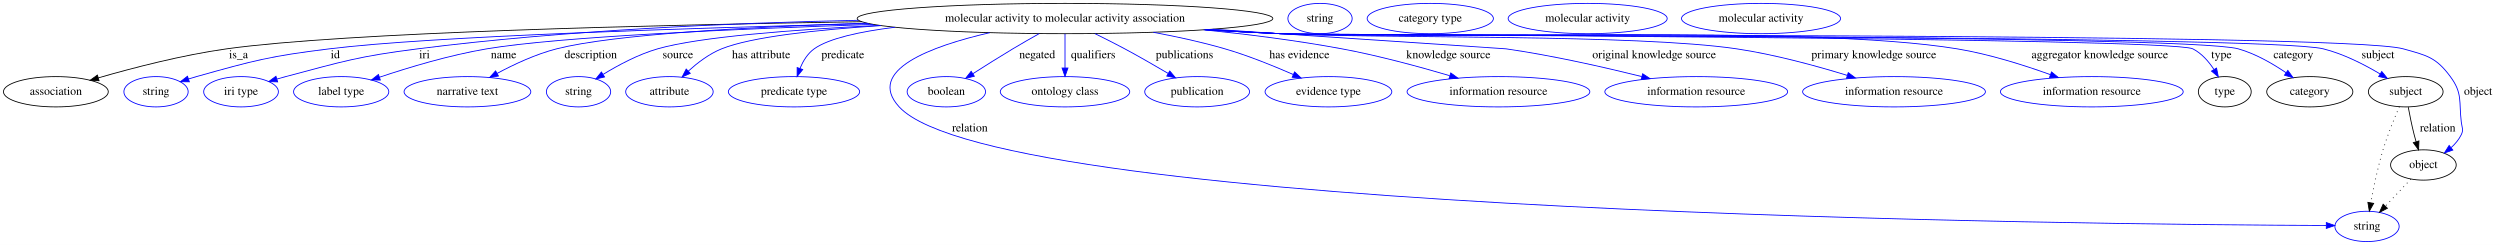
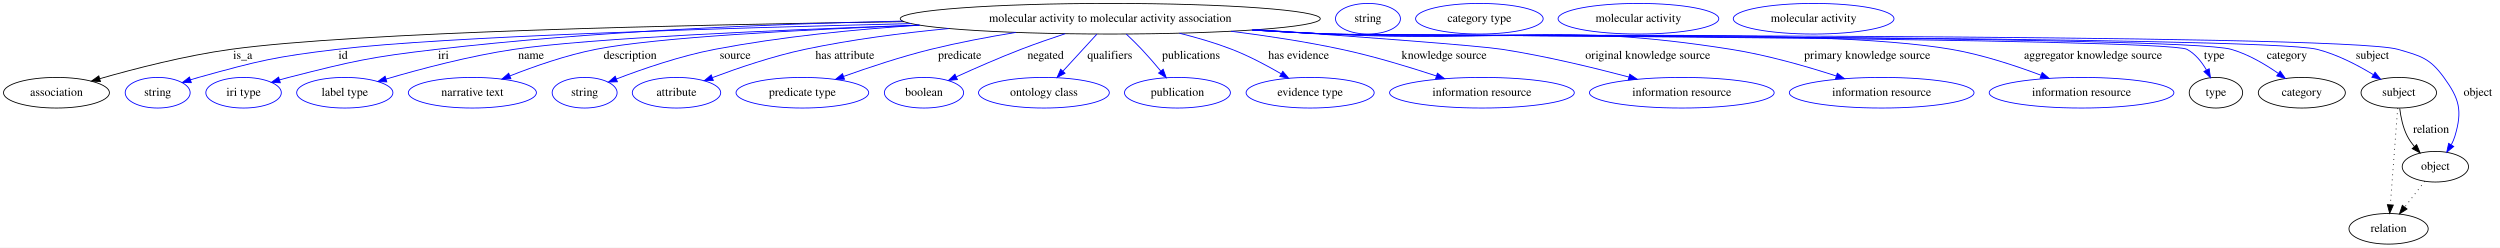
- <svg xmlns="http://www.w3.org/2000/svg" width="2970pt" height="291pt" viewBox="0.00 0.00 2970.39 291.00">
+ <svg xmlns="http://www.w3.org/2000/svg" width="2939pt" height="291pt" viewBox="0.00 0.00 2939.39 291.00">
  <g id="graph0" class="graph" transform="scale(1 1) rotate(0) translate(4 287)">
-     <polygon fill="white" stroke="transparent" points="-4,4 -4,-287 2966.39,-287 2966.39,4 -4,4" />
+     <polygon fill="white" stroke="transparent" points="-4,4 -4,-287 2935.39,-287 2935.39,4 -4,4" />
    <g id="node1" class="node">
-       <ellipse fill="none" stroke="black" cx="1261.39" cy="-265" rx="246.96" ry="18" />
-       <text text-anchor="middle" x="1261.39" y="-261.3" font-family="Times,serif" font-size="14.00">molecular activity to molecular activity association</text>
+       <ellipse fill="none" stroke="black" cx="1301.39" cy="-265" rx="246.96" ry="18" />
+       <text text-anchor="middle" x="1301.39" y="-261.3" font-family="Times,serif" font-size="14.00">molecular activity to molecular activity association</text>
    </g>
    <g id="node2" class="node">
      <ellipse fill="none" stroke="black" cx="62.39" cy="-178" rx="62.29" ry="18" />
      <text text-anchor="middle" x="62.39" y="-174.3" font-family="Times,serif" font-size="14.00">association</text>
    </g>
    <g id="edge1" class="edge">
-       <path fill="none" stroke="black" d="M1019.85,-261.23C772.62,-257.36 405.44,-248.49 265.39,-229 212.59,-221.65 153.55,-206.27 112.81,-194.5" />
-       <polygon fill="black" stroke="black" points="113.7,-191.11 103.12,-191.67 111.74,-197.83 113.7,-191.11" />
-       <text text-anchor="middle" x="279.39" y="-217.8" font-family="Times,serif" font-size="14.00">is_a</text>
+       <path fill="none" stroke="black" d="M1058.84,-261.53C802.19,-257.9 414.37,-249.19 267.39,-229 214.08,-221.68 154.46,-206.3 113.32,-194.51" />
+       <polygon fill="black" stroke="black" points="114.11,-191.1 103.53,-191.68 112.16,-197.82 114.11,-191.1" />
+       <text text-anchor="middle" x="281.39" y="-217.8" font-family="Times,serif" font-size="14.00">is_a</text>
    </g>
    <g id="node3" class="node">
      <ellipse fill="none" stroke="blue" cx="181.39" cy="-178" rx="38.19" ry="18" />
      <text text-anchor="middle" x="181.39" y="-174.3" font-family="Times,serif" font-size="14.00">string</text>
    </g>
    <g id="edge2" class="edge">
-       <path fill="none" stroke="blue" d="M1028.33,-259.03C812.2,-253.62 506.6,-243.73 387.39,-229 316.2,-220.2 298.47,-215.35 229.39,-196 226.29,-195.13 223.09,-194.16 219.89,-193.14" />
-       <polygon fill="blue" stroke="blue" points="220.98,-189.81 210.38,-189.97 218.76,-196.46 220.98,-189.81" />
-       <text text-anchor="middle" x="394.39" y="-217.8" font-family="Times,serif" font-size="14.00">id</text>
+       <path fill="none" stroke="blue" d="M1067.23,-259.27C842.06,-253.95 517.94,-244.03 392.39,-229 319,-220.22 300.63,-215.72 229.39,-196 226.28,-195.14 223.09,-194.18 219.89,-193.16" />
+       <polygon fill="blue" stroke="blue" points="220.97,-189.83 210.38,-190 218.76,-196.48 220.97,-189.83" />
+       <text text-anchor="middle" x="399.39" y="-217.8" font-family="Times,serif" font-size="14.00">id</text>
    </g>
    <g id="node4" class="node">
      <ellipse fill="none" stroke="blue" cx="282.39" cy="-178" rx="44.39" ry="18" />
      <text text-anchor="middle" x="282.39" y="-174.3" font-family="Times,serif" font-size="14.00">iri type</text>
    </g>
    <g id="edge3" class="edge">
-       <path fill="none" stroke="blue" d="M1015.93,-262.92C864.5,-259.76 666.57,-251.12 492.39,-229 421.66,-220.02 404.32,-214.25 335.39,-196 332.02,-195.11 328.55,-194.13 325.07,-193.11" />
-       <polygon fill="blue" stroke="blue" points="325.9,-189.7 315.32,-190.14 323.87,-196.4 325.9,-189.7" />
-       <text text-anchor="middle" x="500.39" y="-217.8" font-family="Times,serif" font-size="14.00">iri</text>
+       <path fill="none" stroke="blue" d="M1057.16,-262.23C900.22,-258.87 692.25,-250.27 509.39,-229 431.21,-219.91 411.68,-215.39 335.39,-196 331.97,-195.13 328.43,-194.16 324.9,-193.14" />
+       <polygon fill="blue" stroke="blue" points="325.59,-189.69 315.01,-190.15 323.57,-196.39 325.59,-189.69" />
+       <text text-anchor="middle" x="517.39" y="-217.8" font-family="Times,serif" font-size="14.00">iri</text>
    </g>
    <g id="node5" class="node">
      <ellipse fill="none" stroke="blue" cx="401.39" cy="-178" rx="56.59" ry="18" />
      <text text-anchor="middle" x="401.39" y="-174.3" font-family="Times,serif" font-size="14.00">label type</text>
    </g>
    <g id="edge4" class="edge">
-       <path fill="none" stroke="blue" d="M1033.66,-258.03C868.49,-252.63 659.71,-243.31 574.39,-229 530.33,-221.61 481.56,-206.89 447.06,-195.33" />
-       <polygon fill="blue" stroke="blue" points="447.88,-191.91 437.28,-192.01 445.63,-198.54 447.88,-191.91" />
-       <text text-anchor="middle" x="594.39" y="-217.8" font-family="Times,serif" font-size="14.00">name</text>
+       <path fill="none" stroke="blue" d="M1076.55,-257.48C906.98,-251.68 689,-242.08 600.39,-229 548.25,-221.3 489.91,-205.8 449.95,-194.09" />
+       <polygon fill="blue" stroke="blue" points="450.78,-190.68 440.2,-191.2 448.79,-197.4 450.78,-190.68" />
+       <text text-anchor="middle" x="620.39" y="-217.8" font-family="Times,serif" font-size="14.00">name</text>
    </g>
    <g id="node6" class="node">
      <ellipse fill="none" stroke="blue" cx="551.39" cy="-178" rx="75.29" ry="18" />
      <text text-anchor="middle" x="551.39" y="-174.3" font-family="Times,serif" font-size="14.00">narrative text</text>
    </g>
    <g id="edge5" class="edge">
-       <path fill="none" stroke="blue" d="M1025.91,-259.52C886.98,-255.09 725.4,-246.32 657.39,-229 632.6,-222.69 606.59,-210.51 586.54,-199.76" />
-       <polygon fill="blue" stroke="blue" points="588.22,-196.69 577.77,-194.94 584.85,-202.82 588.22,-196.69" />
-       <text text-anchor="middle" x="697.89" y="-217.8" font-family="Times,serif" font-size="14.00">description</text>
+       <path fill="none" stroke="blue" d="M1077.35,-257.42C936.01,-252.03 767.23,-242.98 696.39,-229 661.69,-222.15 623.96,-208.94 595.69,-197.83" />
+       <polygon fill="blue" stroke="blue" points="596.69,-194.46 586.1,-193.99 594.09,-200.96 596.69,-194.46" />
+       <text text-anchor="middle" x="736.89" y="-217.8" font-family="Times,serif" font-size="14.00">description</text>
    </g>
    <g id="node7" class="node">
      <ellipse fill="none" stroke="blue" cx="683.39" cy="-178" rx="38.19" ry="18" />
      <text text-anchor="middle" x="683.39" y="-174.3" font-family="Times,serif" font-size="14.00">string</text>
    </g>
    <g id="edge6" class="edge">
-       <path fill="none" stroke="blue" d="M1040.74,-256.85C937.41,-251.72 826.42,-243.13 777.39,-229 754.4,-222.38 730.63,-209.67 712.74,-198.72" />
-       <polygon fill="blue" stroke="blue" points="714.29,-195.56 703.96,-193.2 710.57,-201.49 714.29,-195.56" />
-       <text text-anchor="middle" x="801.39" y="-217.8" font-family="Times,serif" font-size="14.00">source</text>
+       <path fill="none" stroke="blue" d="M1077.12,-257.41C1000.3,-252.43 914.13,-243.83 836.39,-229 795.9,-221.28 751.26,-205.85 720.71,-194.16" />
+       <polygon fill="blue" stroke="blue" points="721.9,-190.87 711.31,-190.51 719.36,-197.39 721.9,-190.87" />
+       <text text-anchor="middle" x="860.39" y="-217.8" font-family="Times,serif" font-size="14.00">source</text>
    </g>
    <g id="node8" class="node">
      <ellipse fill="none" stroke="blue" cx="791.39" cy="-178" rx="51.99" ry="18" />
      <text text-anchor="middle" x="791.39" y="-174.3" font-family="Times,serif" font-size="14.00">attribute</text>
    </g>
    <g id="edge7" class="edge">
-       <path fill="none" stroke="blue" d="M1042.69,-256.59C965.21,-251.56 888.56,-243.13 853.39,-229 838.73,-223.11 824.81,-212.51 813.88,-202.59" />
-       <polygon fill="blue" stroke="blue" points="816.15,-199.91 806.49,-195.56 811.32,-204.99 816.15,-199.91" />
-       <text text-anchor="middle" x="900.39" y="-217.8" font-family="Times,serif" font-size="14.00">has attribute</text>
+       <path fill="none" stroke="blue" d="M1111.54,-253.43C1056.59,-248.24 996.77,-240.5 942.39,-229 904.89,-221.07 863.66,-207.04 833.78,-195.85" />
+       <polygon fill="blue" stroke="blue" points="834.69,-192.46 824.1,-192.18 832.21,-199 834.69,-192.46" />
+       <text text-anchor="middle" x="989.39" y="-217.8" font-family="Times,serif" font-size="14.00">has attribute</text>
    </g>
    <g id="node9" class="node">
      <ellipse fill="none" stroke="blue" cx="939.39" cy="-178" rx="77.99" ry="18" />
      <text text-anchor="middle" x="939.39" y="-174.3" font-family="Times,serif" font-size="14.00">predicate type</text>
    </g>
    <g id="edge8" class="edge">
-       <path fill="none" stroke="blue" d="M1059.24,-254.63C1017.37,-249.41 980.72,-241.37 963.39,-229 955.54,-223.39 950.15,-214.5 946.51,-205.77" />
-       <polygon fill="blue" stroke="blue" points="949.74,-204.41 943.1,-196.15 943.14,-206.75 949.74,-204.41" />
-       <text text-anchor="middle" x="997.39" y="-217.8" font-family="Times,serif" font-size="14.00">predicate</text>
+       <path fill="none" stroke="blue" d="M1190.4,-248.91C1157.96,-243.6 1122.57,-236.94 1090.39,-229 1055.59,-220.41 1017.25,-207.67 987.91,-197.2" />
+       <polygon fill="blue" stroke="blue" points="988.92,-193.85 978.33,-193.75 986.55,-200.43 988.92,-193.85" />
+       <text text-anchor="middle" x="1124.39" y="-217.8" font-family="Times,serif" font-size="14.00">predicate</text>
    </g>
    <g id="node10" class="node">
-       <ellipse fill="none" stroke="blue" cx="2808.39" cy="-18" rx="38.19" ry="18" />
-       <text text-anchor="middle" x="2808.39" y="-14.3" font-family="Times,serif" font-size="14.00">string</text>
+       <ellipse fill="none" stroke="blue" cx="1082.39" cy="-178" rx="46.59" ry="18" />
+       <text text-anchor="middle" x="1082.39" y="-174.3" font-family="Times,serif" font-size="14.00">boolean</text>
    </g>
    <g id="edge9" class="edge">
-       <path fill="none" stroke="blue" d="M1171.9,-248.16C1102.48,-232.15 1024.27,-203.49 1064.39,-160 1182.53,-31.93 2489.74,-20.16 2759.77,-19.1" />
-       <polygon fill="blue" stroke="blue" points="2760.04,-22.6 2770.03,-19.07 2760.02,-15.6 2760.04,-22.6" />
-       <text text-anchor="middle" x="1148.39" y="-130.8" font-family="Times,serif" font-size="14.00">relation</text>
+       <path fill="none" stroke="blue" d="M1248.45,-247.4C1231.69,-241.86 1213.16,-235.46 1196.39,-229 1170.74,-219.12 1142.44,-206.72 1120.46,-196.74" />
+       <polygon fill="blue" stroke="blue" points="1121.69,-193.45 1111.14,-192.48 1118.78,-199.82 1121.69,-193.45" />
+       <text text-anchor="middle" x="1225.39" y="-217.8" font-family="Times,serif" font-size="14.00">negated</text>
    </g>
    <g id="node11" class="node">
-       <ellipse fill="none" stroke="blue" cx="1120.39" cy="-178" rx="46.59" ry="18" />
-       <text text-anchor="middle" x="1120.39" y="-174.3" font-family="Times,serif" font-size="14.00">boolean</text>
+       <ellipse fill="none" stroke="blue" cx="1223.39" cy="-178" rx="76.89" ry="18" />
+       <text text-anchor="middle" x="1223.39" y="-174.3" font-family="Times,serif" font-size="14.00">ontology class</text>
    </g>
    <g id="edge10" class="edge">
-       <path fill="none" stroke="blue" d="M1230.63,-247.04C1220.61,-241.4 1209.47,-235.03 1199.39,-229 1183.59,-219.55 1166.28,-208.65 1151.9,-199.45" />
-       <polygon fill="blue" stroke="blue" points="1153.67,-196.43 1143.36,-193.97 1149.89,-202.32 1153.67,-196.43" />
-       <text text-anchor="middle" x="1228.39" y="-217.8" font-family="Times,serif" font-size="14.00">negated</text>
+       <path fill="none" stroke="blue" d="M1285.61,-246.8C1274.22,-234.39 1258.68,-217.46 1245.99,-203.62" />
+       <polygon fill="blue" stroke="blue" points="1248.23,-200.89 1238.89,-195.89 1243.07,-205.62 1248.23,-200.89" />
+       <text text-anchor="middle" x="1300.89" y="-217.8" font-family="Times,serif" font-size="14.00">qualifiers</text>
    </g>
    <g id="node12" class="node">
-       <ellipse fill="none" stroke="blue" cx="1261.39" cy="-178" rx="76.89" ry="18" />
-       <text text-anchor="middle" x="1261.39" y="-174.3" font-family="Times,serif" font-size="14.00">ontology class</text>
+       <ellipse fill="none" stroke="blue" cx="1380.39" cy="-178" rx="62.29" ry="18" />
+       <text text-anchor="middle" x="1380.39" y="-174.3" font-family="Times,serif" font-size="14.00">publication</text>
    </g>
    <g id="edge11" class="edge">
-       <path fill="none" stroke="blue" d="M1261.39,-246.8C1261.39,-235.16 1261.39,-219.55 1261.39,-206.24" />
-       <polygon fill="blue" stroke="blue" points="1264.89,-206.18 1261.39,-196.18 1257.89,-206.18 1264.89,-206.18" />
-       <text text-anchor="middle" x="1294.89" y="-217.8" font-family="Times,serif" font-size="14.00">qualifiers</text>
+       <path fill="none" stroke="blue" d="M1320.24,-246.96C1326.19,-241.37 1332.69,-235.05 1338.39,-229 1345.98,-220.96 1353.88,-211.79 1360.75,-203.52" />
+       <polygon fill="blue" stroke="blue" points="1363.59,-205.57 1367.23,-195.62 1358.18,-201.13 1363.59,-205.57" />
+       <text text-anchor="middle" x="1396.39" y="-217.8" font-family="Times,serif" font-size="14.00">publications</text>
    </g>
    <g id="node13" class="node">
-       <ellipse fill="none" stroke="blue" cx="1418.39" cy="-178" rx="62.29" ry="18" />
-       <text text-anchor="middle" x="1418.39" y="-174.3" font-family="Times,serif" font-size="14.00">publication</text>
+       <ellipse fill="none" stroke="blue" cx="1536.39" cy="-178" rx="75.29" ry="18" />
+       <text text-anchor="middle" x="1536.39" y="-174.3" font-family="Times,serif" font-size="14.00">evidence type</text>
    </g>
    <g id="edge12" class="edge">
-       <path fill="none" stroke="blue" d="M1297.03,-247.03C1308.41,-241.45 1321.01,-235.11 1332.39,-229 1349.57,-219.79 1368.31,-208.98 1383.91,-199.78" />
-       <polygon fill="blue" stroke="blue" points="1385.87,-202.68 1392.69,-194.57 1382.3,-196.66 1385.87,-202.68" />
-       <text text-anchor="middle" x="1403.39" y="-217.8" font-family="Times,serif" font-size="14.00">publications</text>
+       <path fill="none" stroke="blue" d="M1382.69,-247.95C1403.15,-242.87 1424.85,-236.56 1444.39,-229 1464.28,-221.31 1485.25,-210.17 1502.15,-200.36" />
+       <polygon fill="blue" stroke="blue" points="1504.25,-203.18 1511.08,-195.08 1500.69,-197.16 1504.25,-203.18" />
+       <text text-anchor="middle" x="1522.89" y="-217.8" font-family="Times,serif" font-size="14.00">has evidence</text>
    </g>
    <g id="node14" class="node">
-       <ellipse fill="none" stroke="blue" cx="1574.39" cy="-178" rx="75.29" ry="18" />
-       <text text-anchor="middle" x="1574.39" y="-174.3" font-family="Times,serif" font-size="14.00">evidence type</text>
+       <ellipse fill="none" stroke="blue" cx="1738.39" cy="-178" rx="108.58" ry="18" />
+       <text text-anchor="middle" x="1738.39" y="-174.3" font-family="Times,serif" font-size="14.00">information resource</text>
    </g>
    <g id="edge13" class="edge">
-       <path fill="none" stroke="blue" d="M1366.33,-248.62C1394.24,-243.46 1424.19,-236.95 1451.39,-229 1479.11,-220.91 1509.14,-208.77 1532.6,-198.47" />
-       <polygon fill="blue" stroke="blue" points="1534.18,-201.6 1541.89,-194.34 1531.33,-195.2 1534.18,-201.6" />
-       <text text-anchor="middle" x="1539.89" y="-217.8" font-family="Times,serif" font-size="14.00">has evidence</text>
+       <path fill="none" stroke="blue" d="M1443.33,-250.26C1485.44,-244.97 1531.5,-237.98 1573.39,-229 1611.19,-220.9 1652.84,-208.25 1684.84,-197.7" />
+       <polygon fill="blue" stroke="blue" points="1686.07,-200.98 1694.45,-194.5 1683.85,-194.34 1686.07,-200.98" />
+       <text text-anchor="middle" x="1693.89" y="-217.8" font-family="Times,serif" font-size="14.00">knowledge source</text>
    </g>
    <g id="node15" class="node">
-       <ellipse fill="none" stroke="blue" cx="1776.39" cy="-178" rx="108.58" ry="18" />
-       <text text-anchor="middle" x="1776.39" y="-174.3" font-family="Times,serif" font-size="14.00">information resource</text>
+       <ellipse fill="none" stroke="blue" cx="1973.39" cy="-178" rx="108.58" ry="18" />
+       <text text-anchor="middle" x="1973.39" y="-174.3" font-family="Times,serif" font-size="14.00">information resource</text>
    </g>
    <g id="edge14" class="edge">
-       <path fill="none" stroke="blue" d="M1426.13,-251.58C1478.86,-246.24 1537.31,-238.89 1590.39,-229 1633.81,-220.91 1681.94,-207.85 1718.36,-197.12" />
-       <polygon fill="blue" stroke="blue" points="1719.72,-200.36 1728.31,-194.15 1717.73,-193.65 1719.72,-200.36" />
-       <text text-anchor="middle" x="1716.89" y="-217.8" font-family="Times,serif" font-size="14.00">knowledge source</text>
+       <path fill="none" stroke="blue" d="M1474.68,-252.16C1593.27,-243.83 1734.02,-233.41 1762.39,-229 1813.02,-221.13 1869.45,-207.5 1911.2,-196.45" />
+       <polygon fill="blue" stroke="blue" points="1912.19,-199.81 1920.95,-193.85 1910.39,-193.05 1912.19,-199.81" />
+       <text text-anchor="middle" x="1933.39" y="-217.8" font-family="Times,serif" font-size="14.00">original knowledge source</text>
    </g>
    <g id="node16" class="node">
-       <ellipse fill="none" stroke="blue" cx="2011.39" cy="-178" rx="108.58" ry="18" />
-       <text text-anchor="middle" x="2011.39" y="-174.3" font-family="Times,serif" font-size="14.00">information resource</text>
+       <ellipse fill="none" stroke="blue" cx="2208.39" cy="-178" rx="108.58" ry="18" />
+       <text text-anchor="middle" x="2208.39" y="-174.3" font-family="Times,serif" font-size="14.00">information resource</text>
    </g>
    <g id="edge15" class="edge">
-       <path fill="none" stroke="blue" d="M1436.84,-252.32C1588.71,-242.2 1784.29,-229.16 1785.39,-229 1840.31,-221.14 1901.73,-207.21 1946.66,-196.05" />
-       <polygon fill="blue" stroke="blue" points="1947.71,-199.4 1956.56,-193.57 1946.01,-192.61 1947.71,-199.4" />
-       <text text-anchor="middle" x="1961.39" y="-217.8" font-family="Times,serif" font-size="14.00">original knowledge source</text>
+       <path fill="none" stroke="blue" d="M1472.11,-251.99C1500.58,-250.18 1529.82,-248.44 1557.39,-247 1767.93,-236.01 1823.16,-261.89 2031.39,-229 2073.59,-222.34 2120.03,-208.98 2154.75,-197.75" />
+       <polygon fill="blue" stroke="blue" points="2156.26,-200.94 2164.67,-194.49 2154.08,-194.28 2156.26,-200.94" />
+       <text text-anchor="middle" x="2191.39" y="-217.8" font-family="Times,serif" font-size="14.00">primary knowledge source</text>
    </g>
    <g id="node17" class="node">
-       <ellipse fill="none" stroke="blue" cx="2246.39" cy="-178" rx="108.58" ry="18" />
-       <text text-anchor="middle" x="2246.39" y="-174.3" font-family="Times,serif" font-size="14.00">information resource</text>
+       <ellipse fill="none" stroke="blue" cx="2443.39" cy="-178" rx="108.58" ry="18" />
+       <text text-anchor="middle" x="2443.39" y="-174.3" font-family="Times,serif" font-size="14.00">information resource</text>
    </g>
    <g id="edge16" class="edge">
-       <path fill="none" stroke="blue" d="M1431.41,-251.92C1460.1,-250.11 1489.59,-248.38 1517.39,-247 1637.76,-241.01 1940.19,-246.68 2059.39,-229 2104.4,-222.32 2154.11,-208.72 2190.96,-197.39" />
-       <polygon fill="blue" stroke="blue" points="2192.01,-200.73 2200.52,-194.41 2189.93,-194.05 2192.01,-200.73" />
-       <text text-anchor="middle" x="2222.39" y="-217.8" font-family="Times,serif" font-size="14.00">primary knowledge source</text>
+       <path fill="none" stroke="blue" d="M1469.68,-251.82C1498.91,-249.99 1529.03,-248.29 1557.39,-247 1720.16,-239.6 2129.81,-256.6 2290.39,-229 2326.52,-222.79 2365.79,-209.82 2395.51,-198.64" />
+       <polygon fill="blue" stroke="blue" points="2397.11,-201.78 2405.2,-194.93 2394.61,-195.24 2397.11,-201.78" />
+       <text text-anchor="middle" x="2456.89" y="-217.8" font-family="Times,serif" font-size="14.00">aggregator knowledge source</text>
    </g>
    <g id="node18" class="node">
-       <ellipse fill="none" stroke="blue" cx="2481.39" cy="-178" rx="108.58" ry="18" />
-       <text text-anchor="middle" x="2481.39" y="-174.3" font-family="Times,serif" font-size="14.00">information resource</text>
+       <ellipse fill="none" stroke="black" cx="2601.39" cy="-178" rx="31.4" ry="18" />
+       <text text-anchor="middle" x="2601.39" y="-174.3" font-family="Times,serif" font-size="14.00">type</text>
    </g>
    <g id="edge17" class="edge">
-       <path fill="none" stroke="blue" d="M1429.34,-251.79C1458.68,-249.96 1488.92,-248.26 1517.39,-247 1695.93,-239.08 2145.04,-257.94 2321.39,-229 2359.36,-222.77 2400.78,-209.64 2431.96,-198.4" />
-       <polygon fill="blue" stroke="blue" points="2433.52,-201.56 2441.71,-194.83 2431.12,-194.98 2433.52,-201.56" />
-       <text text-anchor="middle" x="2490.89" y="-217.8" font-family="Times,serif" font-size="14.00">aggregator knowledge source</text>
+       <path fill="none" stroke="blue" d="M1468.64,-251.72C1498.2,-249.89 1528.69,-248.21 1557.39,-247 1585.43,-245.82 2542.71,-242.35 2567.39,-229 2577.23,-223.68 2584.76,-214.14 2590.21,-204.8" />
+       <polygon fill="blue" stroke="blue" points="2593.44,-206.18 2594.97,-195.7 2587.24,-202.94 2593.44,-206.18" />
+       <text text-anchor="middle" x="2599.39" y="-217.8" font-family="Times,serif" font-size="14.00">type</text>
+     </g>
+     <g id="node20" class="node">
+       <ellipse fill="none" stroke="black" cx="2702.39" cy="-178" rx="51.19" ry="18" />
+       <text text-anchor="middle" x="2702.39" y="-174.3" font-family="Times,serif" font-size="14.00">category</text>
+     </g>
+     <g id="edge18" class="edge">
+       <path fill="none" stroke="blue" d="M1468.3,-251.72C1497.96,-249.88 1528.58,-248.2 1557.39,-247 1616.35,-244.54 2562.68,-245.28 2619.39,-229 2639.26,-223.3 2659.18,-211.55 2674.52,-200.87" />
+       <polygon fill="blue" stroke="blue" points="2676.93,-203.45 2682.99,-194.76 2672.84,-197.77 2676.93,-203.45" />
+       <text text-anchor="middle" x="2684.89" y="-217.8" font-family="Times,serif" font-size="14.00">category</text>
+     </g>
+     <g id="node22" class="node">
+       <ellipse fill="none" stroke="black" cx="2816.39" cy="-178" rx="44.39" ry="18" />
+       <text text-anchor="middle" x="2816.39" y="-174.3" font-family="Times,serif" font-size="14.00">subject</text>
+     </g>
+     <g id="edge19" class="edge">
+       <path fill="none" stroke="blue" d="M1467.95,-251.71C1497.72,-249.86 1528.47,-248.18 1557.39,-247 1621.96,-244.36 2657.75,-244.85 2720.39,-229 2743.82,-223.07 2767.93,-210.49 2786.13,-199.42" />
+       <polygon fill="blue" stroke="blue" points="2788.46,-202.1 2795.08,-193.82 2784.74,-196.16 2788.46,-202.1" />
+       <text text-anchor="middle" x="2785.39" y="-217.8" font-family="Times,serif" font-size="14.00">subject</text>
+     </g>
+     <g id="node24" class="node">
+       <ellipse fill="none" stroke="black" cx="2859.39" cy="-91" rx="38.99" ry="18" />
+       <text text-anchor="middle" x="2859.39" y="-87.3" font-family="Times,serif" font-size="14.00">object</text>
+     </g>
+     <g id="edge20" class="edge">
+       <path fill="none" stroke="blue" d="M1467.95,-251.68C1497.72,-249.84 1528.47,-248.17 1557.39,-247 1627.23,-244.18 2748.25,-248.41 2815.39,-229 2842.41,-221.19 2852.84,-218.74 2869.39,-196 2887.76,-170.77 2891.34,-156.9 2882.39,-127 2881.36,-123.55 2879.87,-120.13 2878.13,-116.85" />
+       <polygon fill="blue" stroke="blue" points="2880.98,-114.79 2872.77,-108.09 2875.01,-118.45 2880.98,-114.79" />
+       <text text-anchor="middle" x="2909.39" y="-174.3" font-family="Times,serif" font-size="14.00">object</text>
    </g>
    <g id="node19" class="node">
-       <ellipse fill="none" stroke="black" cx="2639.39" cy="-178" rx="31.4" ry="18" />
-       <text text-anchor="middle" x="2639.39" y="-174.3" font-family="Times,serif" font-size="14.00">type</text>
-     </g>
-     <g id="edge18" class="edge">
-       <path fill="none" stroke="blue" d="M1428.3,-251.71C1457.96,-249.87 1488.58,-248.2 1517.39,-247 1547.48,-245.75 2574.53,-242.61 2601.39,-229 2611.86,-223.7 2620.24,-214.02 2626.44,-204.58" />
-       <polygon fill="blue" stroke="blue" points="2629.59,-206.13 2631.72,-195.75 2623.58,-202.54 2629.59,-206.13" />
-       <text text-anchor="middle" x="2635.39" y="-217.8" font-family="Times,serif" font-size="14.00">type</text>
+       <ellipse fill="none" stroke="blue" cx="1604.39" cy="-265" rx="38.19" ry="18" />
+       <text text-anchor="middle" x="1604.39" y="-261.3" font-family="Times,serif" font-size="14.00">string</text>
    </g>
    <g id="node21" class="node">
-       <ellipse fill="none" stroke="black" cx="2740.39" cy="-178" rx="51.19" ry="18" />
-       <text text-anchor="middle" x="2740.39" y="-174.3" font-family="Times,serif" font-size="14.00">category</text>
-     </g>
-     <g id="edge19" class="edge">
-       <path fill="none" stroke="blue" d="M1428.3,-251.69C1457.96,-249.86 1488.58,-248.18 1517.39,-247 1580.57,-244.4 2594.52,-246.1 2655.39,-229 2675.84,-223.26 2696.43,-211.34 2712.22,-200.59" />
-       <polygon fill="blue" stroke="blue" points="2714.31,-203.39 2720.47,-194.77 2710.28,-197.67 2714.31,-203.39" />
-       <text text-anchor="middle" x="2720.89" y="-217.8" font-family="Times,serif" font-size="14.00">category</text>
+       <ellipse fill="none" stroke="blue" cx="1735.39" cy="-265" rx="74.99" ry="18" />
+       <text text-anchor="middle" x="1735.39" y="-261.3" font-family="Times,serif" font-size="14.00">category type</text>
+     </g>
+     <g id="edge21" class="edge">
+       <path fill="none" stroke="black" d="M2817.5,-159.55C2818.7,-149.57 2821.2,-137.07 2826.39,-127 2828.62,-122.68 2831.55,-118.52 2834.73,-114.66" />
+       <polygon fill="black" stroke="black" points="2837.35,-116.98 2841.49,-107.23 2832.17,-112.27 2837.35,-116.98" />
+       <text text-anchor="middle" x="2854.39" y="-130.8" font-family="Times,serif" font-size="14.00">relation</text>
+     </g>
+     <g id="node26" class="node">
+       <ellipse fill="none" stroke="black" cx="2804.39" cy="-18" rx="46.59" ry="18" />
+       <text text-anchor="middle" x="2804.39" y="-14.3" font-family="Times,serif" font-size="14.00">relation</text>
+     </g>
+     <g id="edge22" class="edge">
+       <path fill="none" stroke="black" stroke-dasharray="1,5" d="M2815.09,-159.79C2813.01,-132.48 2808.95,-78.99 2806.47,-46.38" />
+       <polygon fill="black" stroke="black" points="2809.95,-45.89 2805.7,-36.19 2802.97,-46.42 2809.95,-45.89" />
    </g>
    <g id="node23" class="node">
-       <ellipse fill="none" stroke="black" cx="2854.39" cy="-178" rx="44.39" ry="18" />
-       <text text-anchor="middle" x="2854.39" y="-174.3" font-family="Times,serif" font-size="14.00">subject</text>
-     </g>
-     <g id="edge20" class="edge">
-       <path fill="none" stroke="blue" d="M1427.95,-251.69C1457.72,-249.84 1488.47,-248.17 1517.39,-247 1586.18,-244.22 2689.58,-245.57 2756.39,-229 2780.45,-223.03 2805.3,-210.27 2823.96,-199.13" />
-       <polygon fill="blue" stroke="blue" points="2825.9,-202.05 2832.59,-193.83 2822.23,-196.08 2825.9,-202.05" />
-       <text text-anchor="middle" x="2821.39" y="-217.8" font-family="Times,serif" font-size="14.00">subject</text>
+       <ellipse fill="none" stroke="blue" cx="1922.39" cy="-265" rx="94.48" ry="18" />
+       <text text-anchor="middle" x="1922.39" y="-261.3" font-family="Times,serif" font-size="14.00">molecular activity</text>
+     </g>
+     <g id="edge23" class="edge">
+       <path fill="none" stroke="black" stroke-dasharray="1,5" d="M2846.91,-73.89C2839.98,-64.94 2831.21,-53.62 2823.44,-43.58" />
+       <polygon fill="black" stroke="black" points="2826.1,-41.3 2817.21,-35.54 2820.56,-45.59 2826.1,-41.3" />
    </g>
    <g id="node25" class="node">
-       <ellipse fill="none" stroke="black" cx="2875.39" cy="-91" rx="38.99" ry="18" />
-       <text text-anchor="middle" x="2875.39" y="-87.3" font-family="Times,serif" font-size="14.00">object</text>
-     </g>
-     <g id="edge21" class="edge">
-       <path fill="none" stroke="blue" d="M1427.61,-251.68C1457.49,-249.83 1488.35,-248.16 1517.39,-247 1591.45,-244.04 2780.02,-248.98 2851.39,-229 2879.21,-221.21 2890.21,-219.22 2907.39,-196 2922.08,-176.16 2917.49,-166.51 2920.39,-142 2921.18,-135.38 2923.32,-132.99 2920.39,-127 2917.54,-121.17 2913.19,-116.02 2908.3,-111.6" />
-       <polygon fill="blue" stroke="blue" points="2910.32,-108.73 2900.32,-105.25 2905.96,-114.21 2910.32,-108.73" />
-       <text text-anchor="middle" x="2940.39" y="-174.3" font-family="Times,serif" font-size="14.00">object</text>
-     </g>
-     <g id="node20" class="node">
-       <ellipse fill="none" stroke="blue" cx="1564.39" cy="-265" rx="38.19" ry="18" />
-       <text text-anchor="middle" x="1564.39" y="-261.3" font-family="Times,serif" font-size="14.00">string</text>
-     </g>
-     <g id="node22" class="node">
-       <ellipse fill="none" stroke="blue" cx="1695.39" cy="-265" rx="74.99" ry="18" />
-       <text text-anchor="middle" x="1695.39" y="-261.3" font-family="Times,serif" font-size="14.00">category type</text>
-     </g>
-     <g id="edge23" class="edge">
-       <path fill="none" stroke="black" stroke-dasharray="1,5" d="M2846.81,-160.24C2840.89,-146.64 2832.79,-126.88 2827.39,-109 2821.14,-88.27 2816.18,-64.24 2812.9,-46.23" />
-       <polygon fill="black" stroke="black" points="2816.3,-45.38 2811.12,-36.14 2809.41,-46.59 2816.3,-45.38" />
-     </g>
-     <g id="edge22" class="edge">
-       <path fill="none" stroke="black" d="M2857.37,-159.77C2859.16,-150.09 2861.62,-137.8 2864.39,-127 2865.08,-124.32 2865.85,-121.53 2866.66,-118.76" />
-       <polygon fill="black" stroke="black" points="2870.07,-119.57 2869.65,-108.98 2863.38,-117.52 2870.07,-119.57" />
-       <text text-anchor="middle" x="2892.39" y="-130.8" font-family="Times,serif" font-size="14.00">relation</text>
-     </g>
-     <g id="node24" class="node">
-       <ellipse fill="none" stroke="blue" cx="1882.39" cy="-265" rx="94.48" ry="18" />
-       <text text-anchor="middle" x="1882.39" y="-261.3" font-family="Times,serif" font-size="14.00">molecular activity</text>
-     </g>
-     <g id="edge24" class="edge">
-       <path fill="none" stroke="black" stroke-dasharray="1,5" d="M2860.52,-74.24C2851.59,-64.77 2840.06,-52.56 2830.12,-42.02" />
-       <polygon fill="black" stroke="black" points="2832.63,-39.58 2823.22,-34.71 2827.54,-44.39 2832.63,-39.58" />
-     </g>
-     <g id="node26" class="node">
-       <ellipse fill="none" stroke="blue" cx="2088.39" cy="-265" rx="94.48" ry="18" />
-       <text text-anchor="middle" x="2088.39" y="-261.3" font-family="Times,serif" font-size="14.00">molecular activity</text>
+       <ellipse fill="none" stroke="blue" cx="2128.39" cy="-265" rx="94.48" ry="18" />
+       <text text-anchor="middle" x="2128.39" y="-261.3" font-family="Times,serif" font-size="14.00">molecular activity</text>
    </g>
  </g>
</svg>
